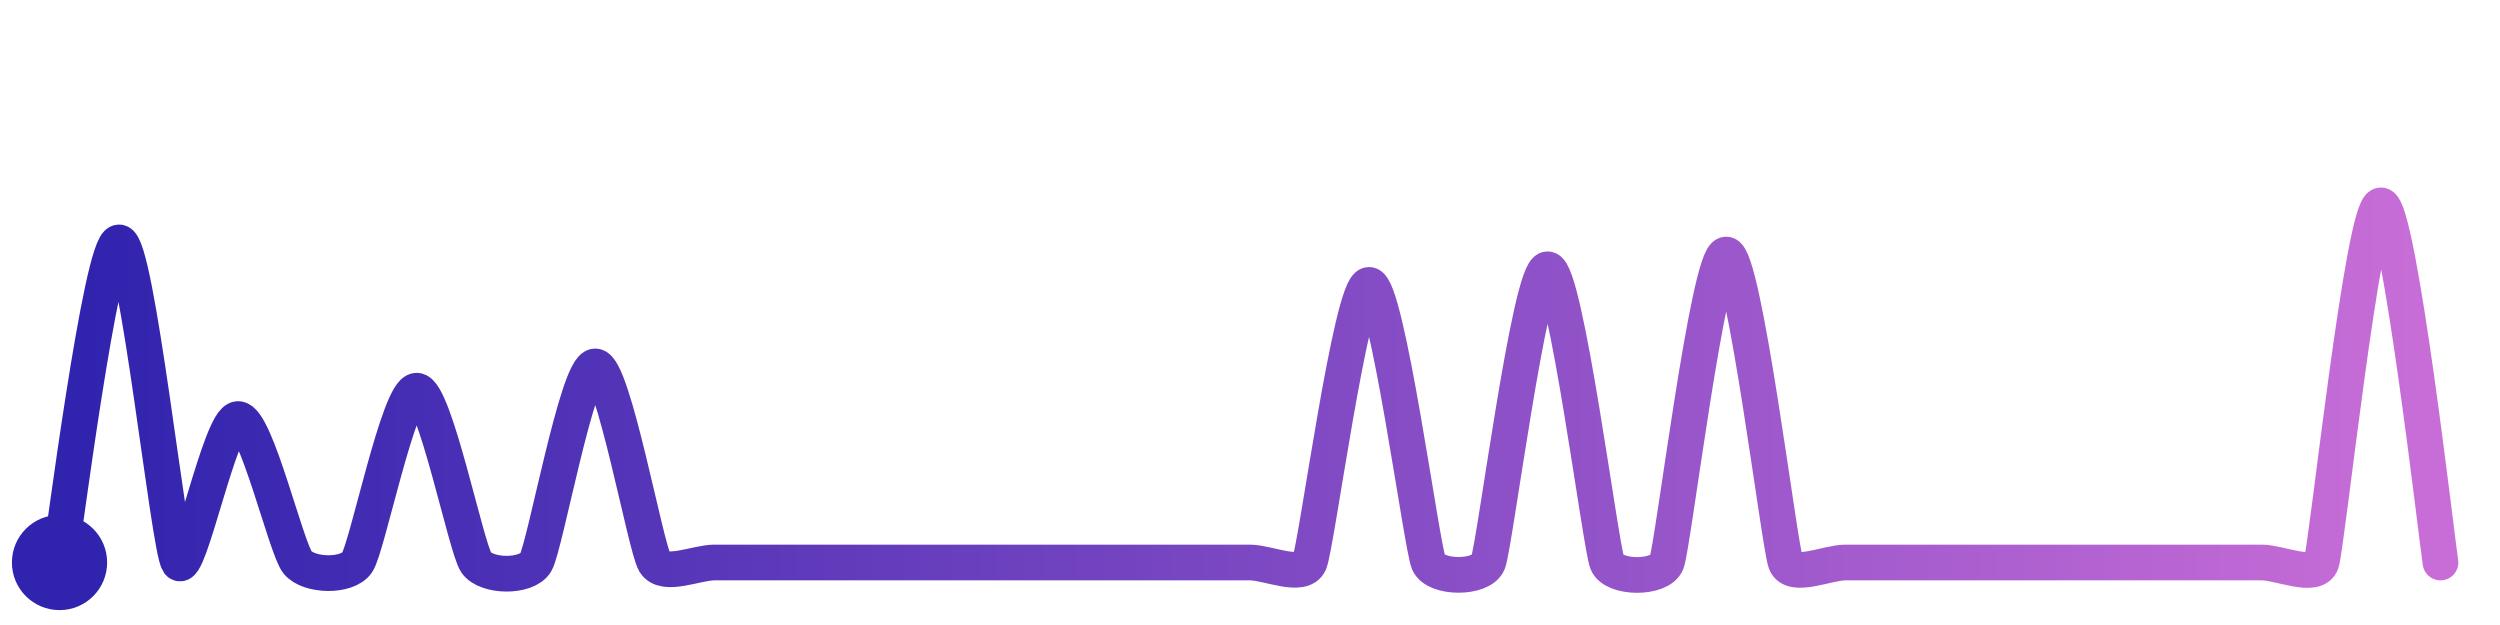
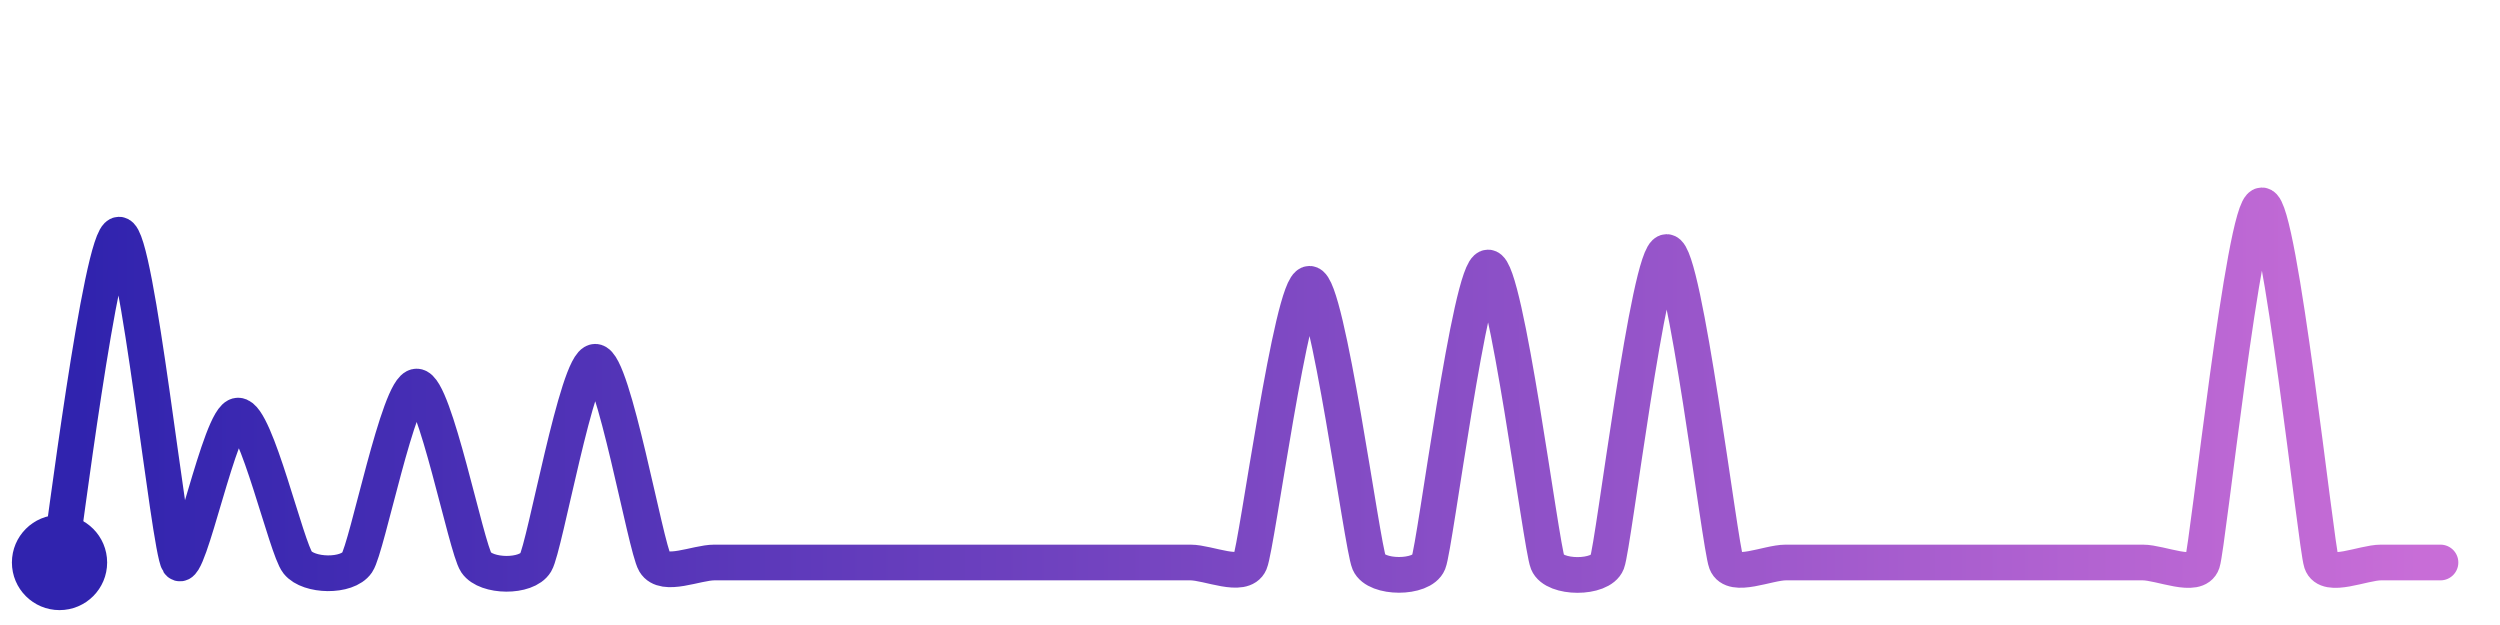
<svg xmlns="http://www.w3.org/2000/svg" width="200" height="50" viewBox="0 0 210 50">
  <defs>
    <linearGradient id="stroke" x1="0%" y1="0%" x2="100%" y2="0%">
      <stop stop-color="#3023AE" offset="0%" />
      <stop stop-color="#C86DD7" offset="100%" />
    </linearGradient>
  </defs>
-   <path stroke="url(#stroke)" stroke-width="3" stroke-linejoin="round" stroke-linecap="round" d="M5.00 46 C 5.27 44.53, 8.50 19.11, 10.00 19.11 S 14.16 44.76, 15.00 46.00 S 18.50 33.95, 20.00 33.95 S 24.04 44.85, 25.00 46.00 S 29.15 47.23, 30.00 46.00 S 33.50 31.57, 35.00 31.57 S 39.15 44.77, 40.00 46.00 S 44.22 47.28, 45.00 46.00 S 48.50 29.53, 50.00 29.53 S 54.22 44.72, 55.00 46.00 S 58.50 46.00, 60.00 46.00 S 63.50 46.00, 65.00 46.00 S 68.50 46.00, 70.00 46.00 S 73.50 46.00, 75.00 46.00 S 78.50 46.00, 80.00 46.00 S 83.50 46.00, 85.00 46.00 S 88.50 46.00, 90.00 46.00 S 93.50 46.00, 95.00 46.00 S 98.50 46.00, 100.00 46.00 S 103.50 46.00, 105.00 46.00 S 109.41 47.38, 110.00 46.00 S 113.50 22.68, 115.00 22.68 S 119.41 44.62, 120.00 46.00 S 124.44 47.39, 125.00 46.00 S 128.50 21.37, 130.00 21.37 S 134.44 44.61, 135.00 46.00 S 139.46 47.40, 140.00 46.00 S 143.50 20.13, 145.00 20.13 S 149.46 44.60, 150.00 46.00 S 153.50 46.00, 155.00 46.00 S 158.50 46.00, 160.00 46.00 S 163.50 46.00, 165.00 46.00 S 168.50 46.00, 170.00 46.00 S 173.50 46.00, 175.00 46.00 S 178.50 46.00, 180.00 46.00 S 183.50 46.00, 185.00 46.00 S 188.50 46.00, 190.00 46.00 S 194.53 47.42, 195.00 46.00 S 198.50 16.00, 200.00 16.00 S 204.75 44.52, 205.00 46.00" fill="none">
-     <animate attributeName="stroke-dashoffset" from="483.309" to="0" dur="2.2s" />
-     <animate attributeName="stroke-dasharray" from="483.309" to="483.309" />
+   <path stroke="url(#stroke)" stroke-width="3" stroke-linejoin="round" stroke-linecap="round" d="M5.00 46 C 5.27 44.52, 8.50 18.46, 10.00 18.46 S 14.18 44.75, 15.00 46.00 S 18.50 33.66, 20.00 33.66 S 24.06 44.83, 25.00 46.00 S 29.16 47.24, 30.00 46.00 S 33.50 31.22, 35.00 31.22 S 39.16 44.76, 40.00 46.00 S 44.23 47.29, 45.00 46.00 S 48.50 29.14, 50.00 29.14 S 54.23 44.71, 55.00 46.00 S 58.50 46.00, 60.00 46.00 S 63.50 46.00, 65.00 46.00 S 68.50 46.00, 70.00 46.00 S 73.50 46.00, 75.00 46.00 S 78.50 46.00, 80.00 46.00 S 83.50 46.00, 85.00 46.00 S 88.50 46.00, 90.00 46.00 S 93.50 46.00, 95.00 46.00 S 98.50 46.00, 100.00 46.00 S 104.41 47.38, 105.00 46.00 S 108.50 22.59, 110.00 22.59 S 114.41 44.62, 115.00 46.00 S 119.44 47.39, 120.00 46.00 S 123.50 21.22, 125.00 21.22 S 129.44 44.61, 130.00 46.00 S 134.46 47.40, 135.00 46.00 S 138.50 19.92, 140.00 19.92 S 144.46 44.60, 145.00 46.00 S 148.50 46.00, 150.00 46.00 S 153.50 46.00, 155.00 46.00 S 158.50 46.00, 160.00 46.00 S 163.50 46.00, 165.00 46.00 S 168.50 46.00, 170.00 46.00 S 173.50 46.00, 175.00 46.00 S 178.50 46.00, 180.00 46.00 S 184.53 47.42, 185.00 46.00 S 188.50 16.00, 190.00 16.00 S 194.53 44.58, 195.00 46.00 S 198.50 46.00, 200.00 46.00 S 203.50 46.00, 205.00 46.00" fill="none">
+     <animate attributeName="stroke-dashoffset" from="487.748" to="0" dur="2.2s" />
+     <animate attributeName="stroke-dasharray" from="487.748" to="487.748" />
  </path>
  <circle r="4" cx="5" cy="46" fill="#3023AE" />
  <circle r="4" cx="205" cy="46" fill="#C86DD7" opacity="0">
    <animate attributeName="opacity" from="0" to="1" dur="0.1s" begin="2.2s" fill="freeze" />
  </circle>
</svg>
